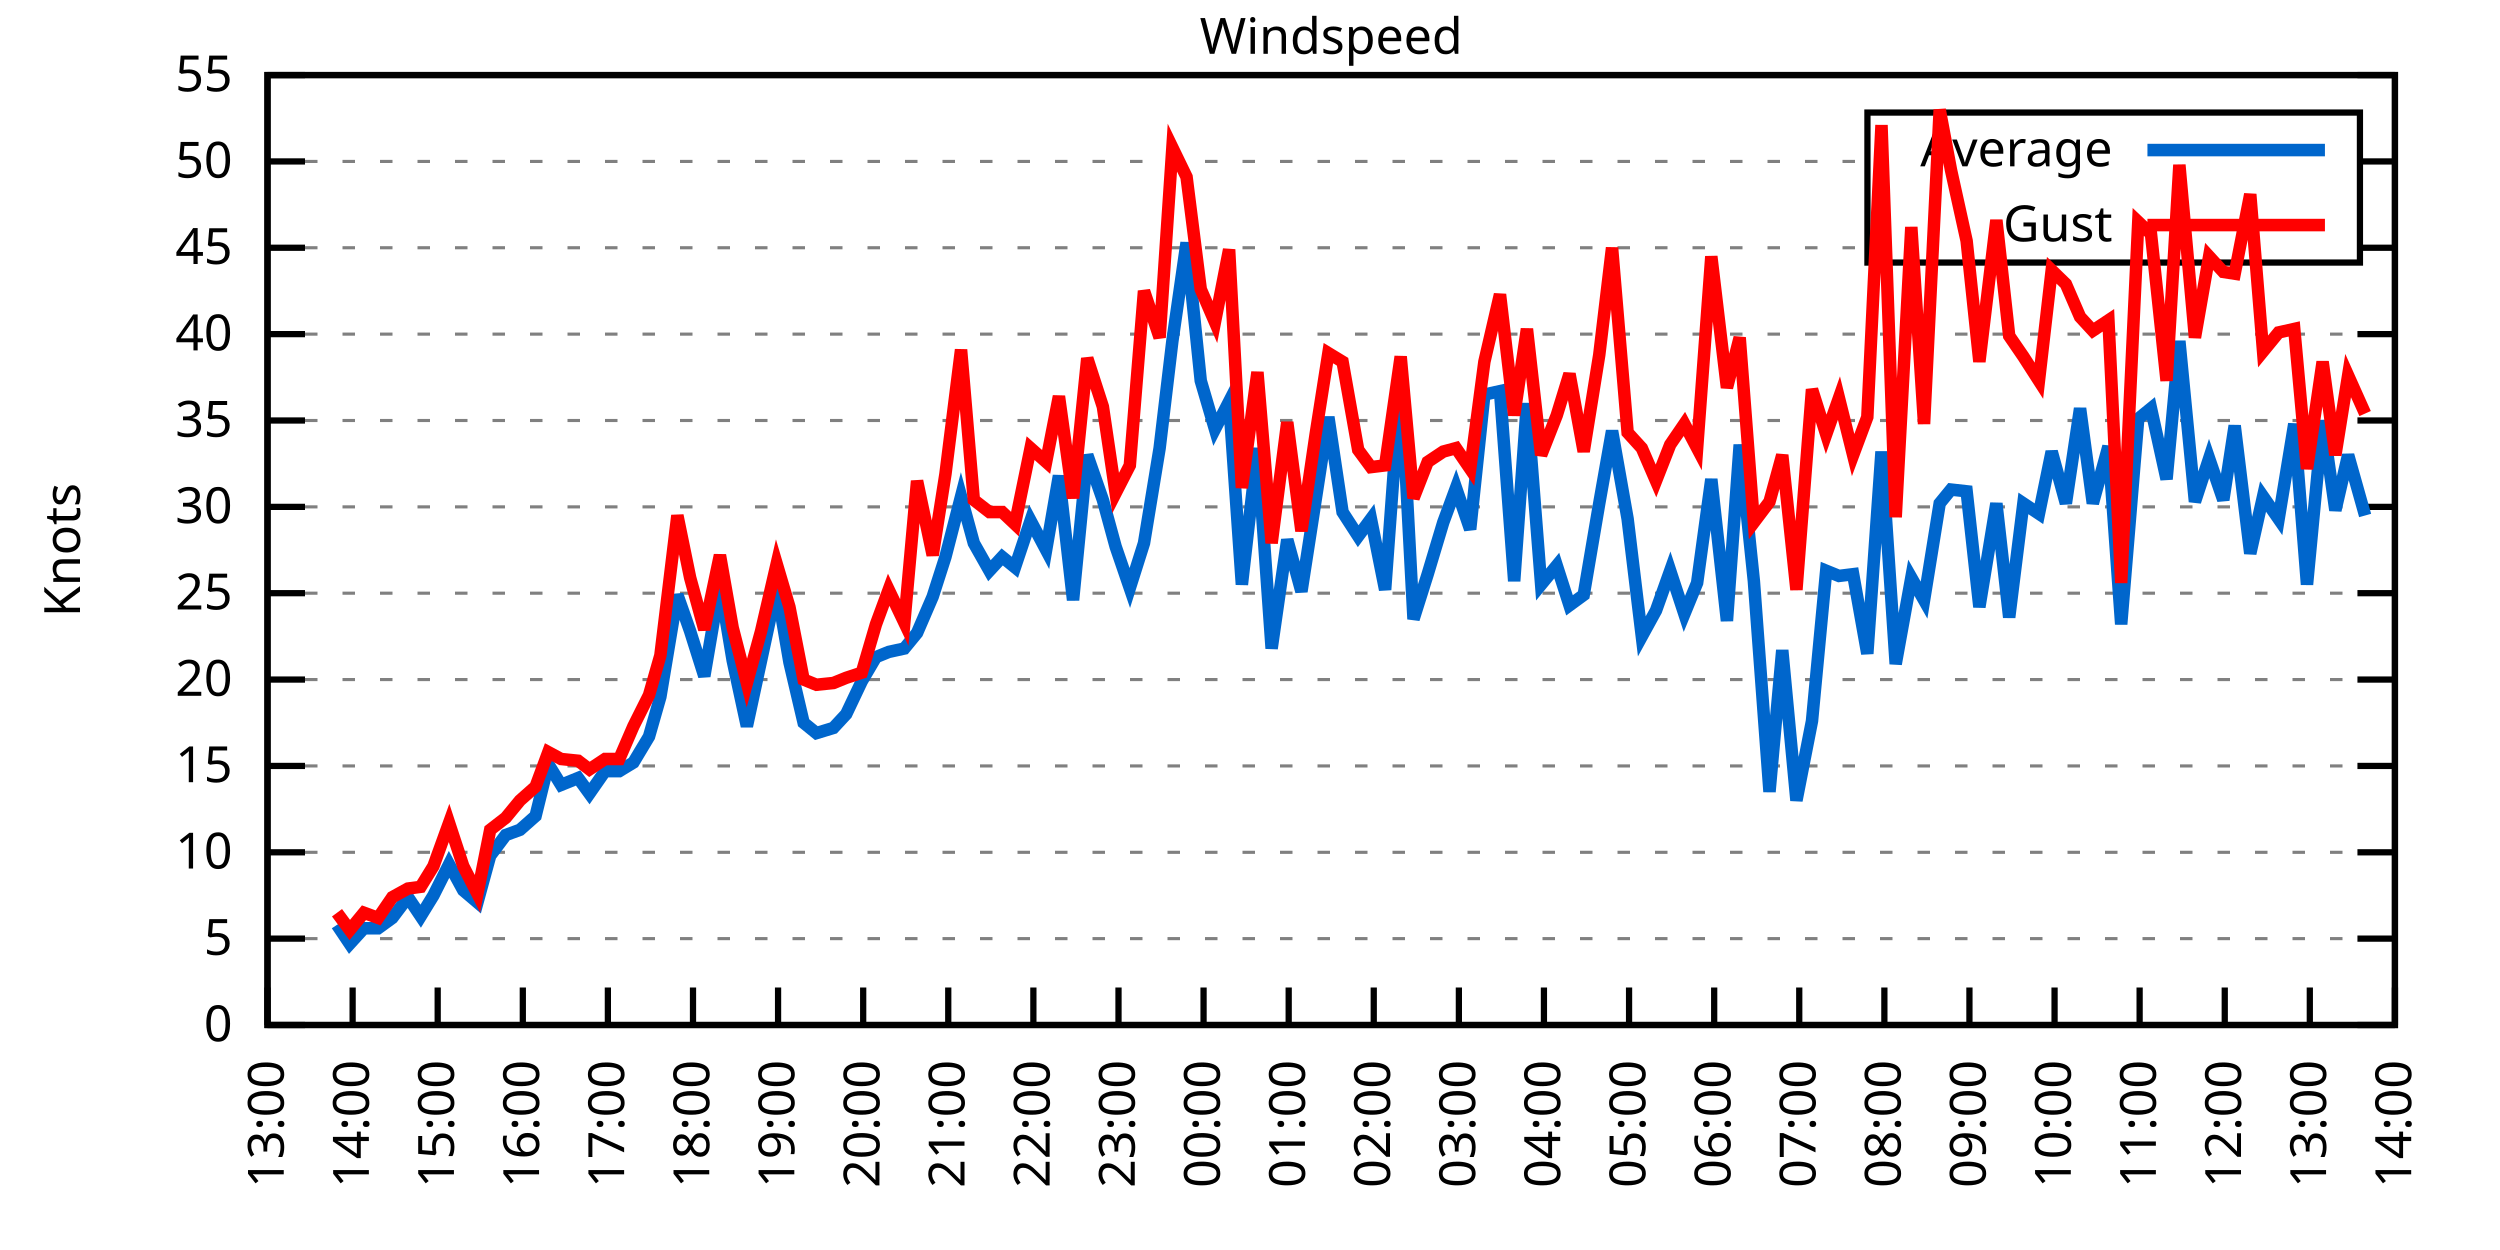
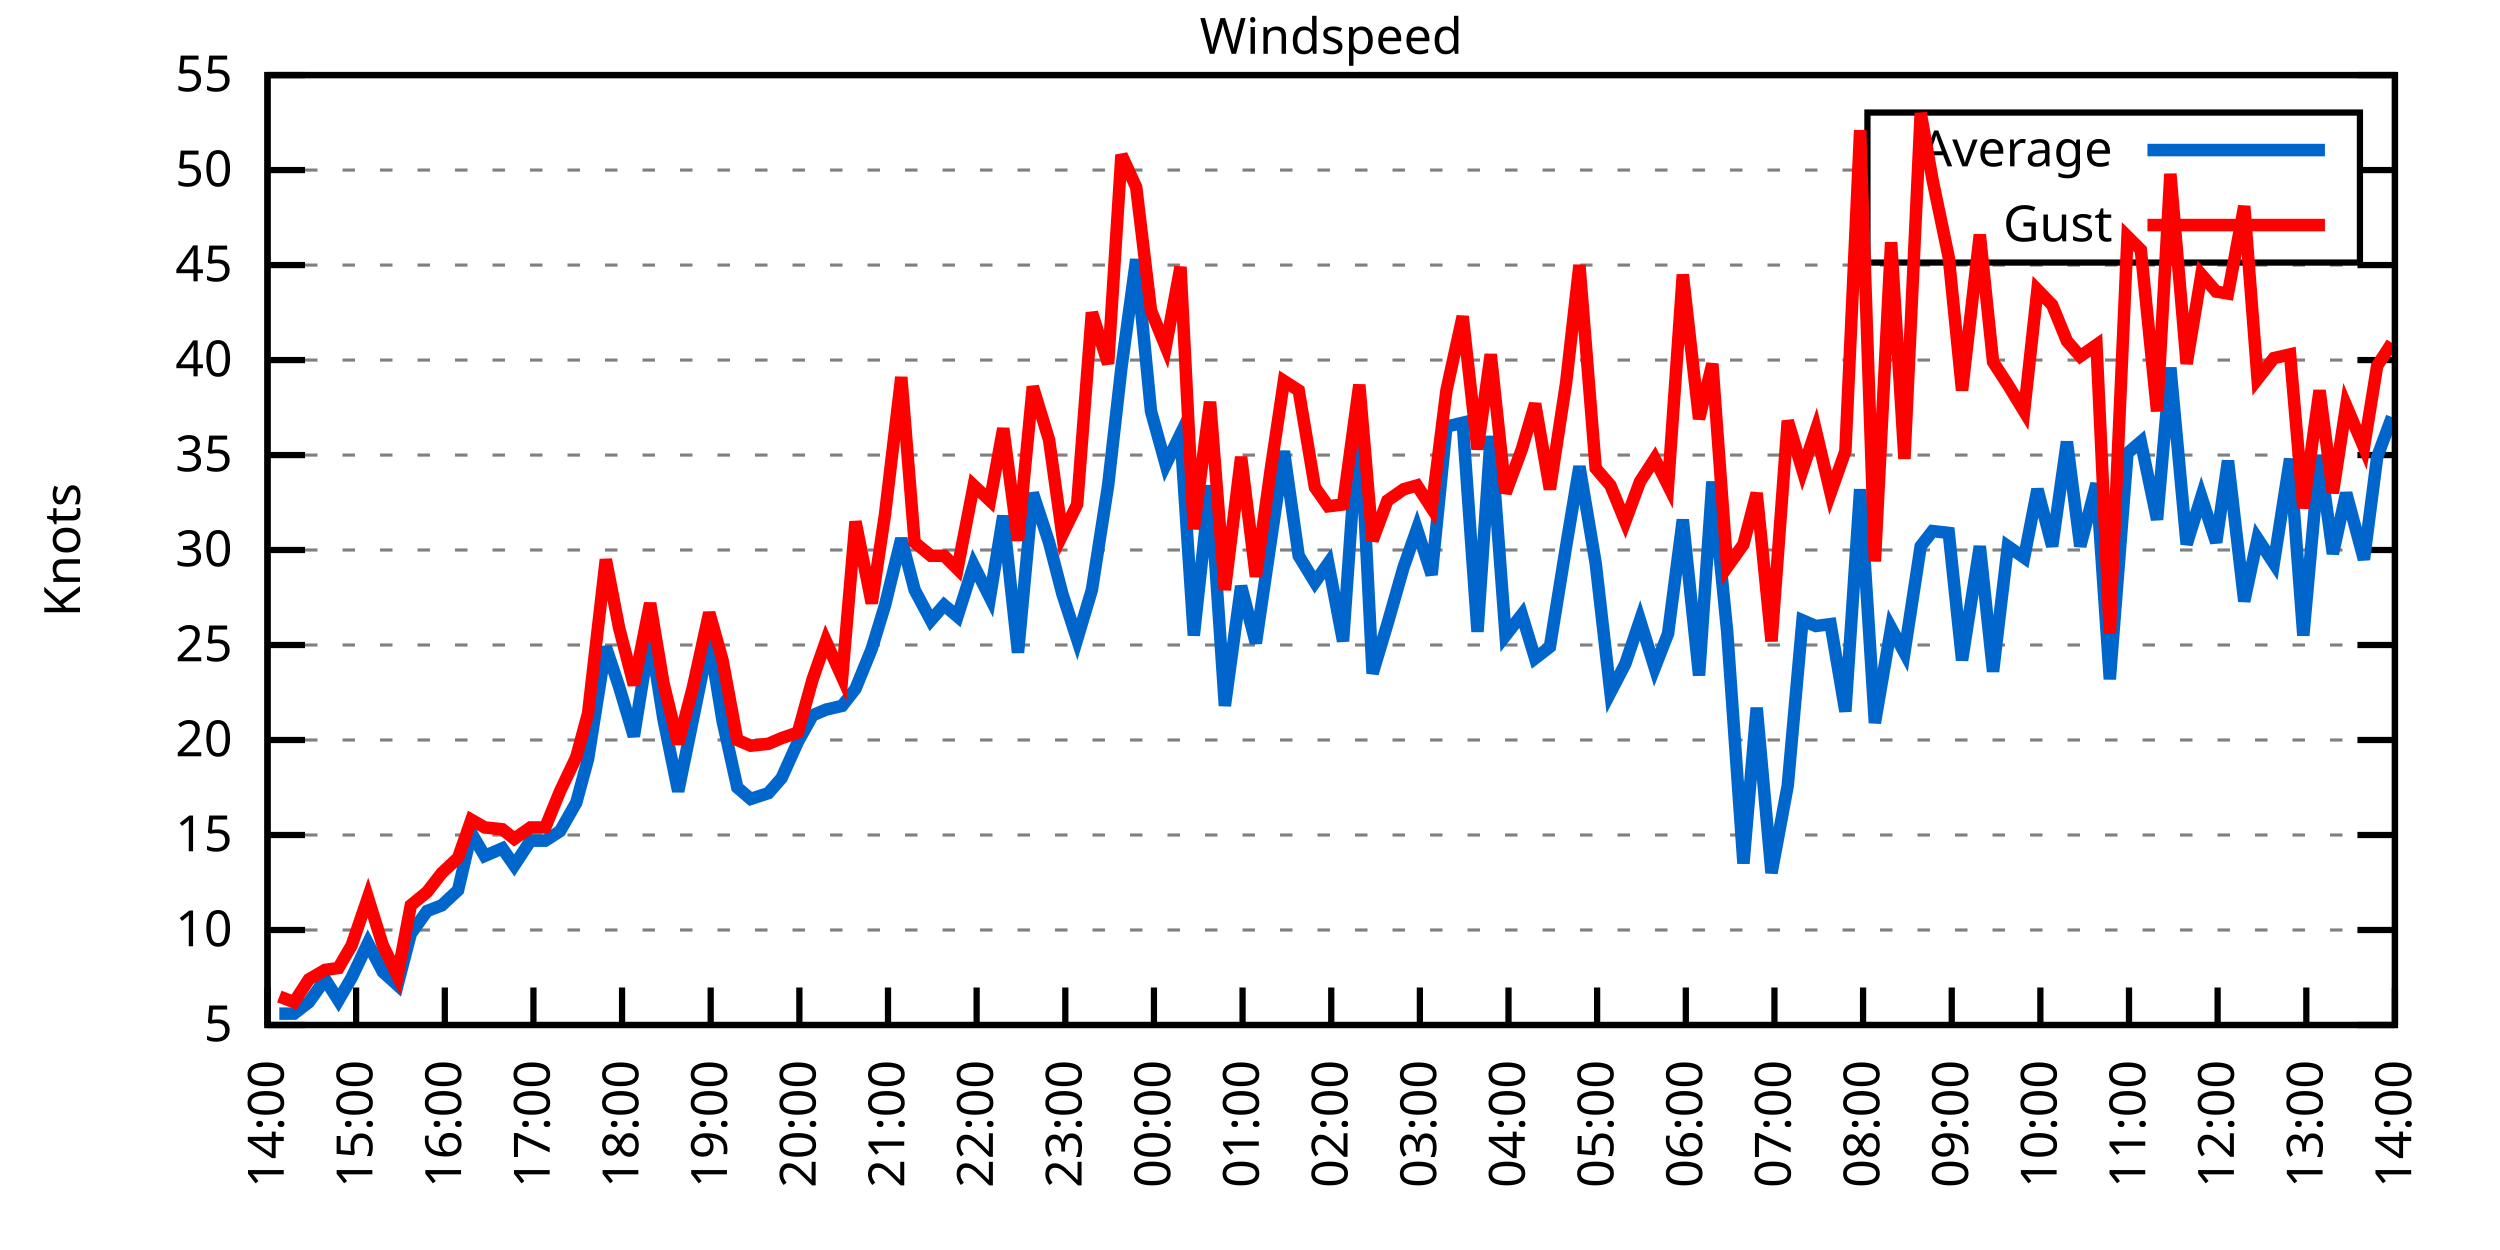
<svg xmlns="http://www.w3.org/2000/svg" xmlns:xlink="http://www.w3.org/1999/xlink" width="400" height="200" viewBox="0 0 400 200">
  <g id="gnuplot_canvas">
    <rect x="0" y="0" width="400" height="200" fill="none" />
    <defs>
      <circle id="gpDot" r="0.5" stroke-width="0.5" stroke="currentColor" />
      <path id="gpPt0" stroke-width="0.333" stroke="currentColor" d="M-1,0 h2 M0,-1 v2" />
      <path id="gpPt1" stroke-width="0.333" stroke="currentColor" d="M-1,-1 L1,1 M1,-1 L-1,1" />
      <path id="gpPt2" stroke-width="0.333" stroke="currentColor" d="M-1,0 L1,0 M0,-1 L0,1 M-1,-1 L1,1 M-1,1 L1,-1" />
      <rect id="gpPt3" stroke-width="0.333" stroke="currentColor" x="-1" y="-1" width="2" height="2" />
      <rect id="gpPt4" stroke-width="0.333" stroke="currentColor" fill="currentColor" x="-1" y="-1" width="2" height="2" />
      <circle id="gpPt5" stroke-width="0.333" stroke="currentColor" cx="0" cy="0" r="1" />
      <use xlink:href="#gpPt5" id="gpPt6" fill="currentColor" stroke="none" />
      <path id="gpPt7" stroke-width="0.333" stroke="currentColor" d="M0,-1.33 L-1.33,0.67 L1.33,0.67 z" />
      <use xlink:href="#gpPt7" id="gpPt8" fill="currentColor" stroke="none" />
      <use xlink:href="#gpPt7" id="gpPt9" stroke="currentColor" transform="rotate(180)" />
      <use xlink:href="#gpPt9" id="gpPt10" fill="currentColor" stroke="none" />
      <use xlink:href="#gpPt3" id="gpPt11" stroke="currentColor" transform="rotate(45)" />
      <use xlink:href="#gpPt11" id="gpPt12" fill="currentColor" stroke="none" />
      <path id="gpPt13" stroke-width="0.333" stroke="currentColor" d="M0,1.330 L1.265,0.411 L0.782,-1.067 L-0.782,-1.076 L-1.265,0.411 z" />
      <use xlink:href="#gpPt13" id="gpPt14" fill="currentColor" stroke="none" />
      <filter id="textbox" filterUnits="objectBoundingBox" x="0" y="0" height="1" width="1">
        <feFlood flood-color="white" flood-opacity="1" result="bgnd" />
        <feComposite in="SourceGraphic" in2="bgnd" operator="atop" />
      </filter>
      <filter id="greybox" filterUnits="objectBoundingBox" x="0" y="0" height="1" width="1">
        <feFlood flood-color="lightgrey" flood-opacity="1" result="grey" />
        <feComposite in="SourceGraphic" in2="grey" operator="atop" />
      </filter>
    </defs>
    <g fill="none" color="white" stroke="currentColor" stroke-width="1.00" stroke-linecap="butt" stroke-linejoin="miter">
</g>
    <g fill="none" color="black" stroke="currentColor" stroke-width="1.00" stroke-linecap="butt" stroke-linejoin="miter">
      <g stroke="none" shape-rendering="crispEdges">
        <polygon fill="rgb(255, 255, 255)" points="42.80,164.00 383.18,164.00 383.18,12.02 42.80,12.02 " />
      </g>
    </g>
    <g fill="none" color="black" stroke="currentColor" stroke-width="1.00" stroke-linecap="butt" stroke-linejoin="miter">
</g>
    <g fill="none" color="black" stroke="black" stroke-width="0.50" stroke-linecap="butt" stroke-linejoin="miter">
</g>
    <g fill="none" color="gray" stroke="currentColor" stroke-width="0.50" stroke-linecap="butt" stroke-linejoin="miter">
      <path stroke="gray" stroke-dasharray="2,4" class="gridline" d="M42.80,164.00 L383.19,164.00  " />
    </g>
    <g fill="none" color="gray" stroke="gray" stroke-width="1.00" stroke-linecap="butt" stroke-linejoin="miter">
</g>
    <g fill="none" color="black" stroke="currentColor" stroke-width="1.00" stroke-linecap="butt" stroke-linejoin="miter">
      <path stroke="black" d="M42.80,164.00 L48.80,164.00 M383.19,164.00 L377.19,164.00  " />
      <g transform="translate(37.20,166.60)" stroke="none" fill="black" font-family="Sans" font-size="8.00" text-anchor="end">
        <text>
-           <tspan font-family="Sans"> 0</tspan>
-         </text>
-       </g>
-     </g>
-     <g fill="none" color="black" stroke="currentColor" stroke-width="1.00" stroke-linecap="butt" stroke-linejoin="miter">
- </g>
-     <g fill="none" color="black" stroke="black" stroke-width="0.50" stroke-linecap="butt" stroke-linejoin="miter">
- </g>
-     <g fill="none" color="gray" stroke="currentColor" stroke-width="0.50" stroke-linecap="butt" stroke-linejoin="miter">
-       <path stroke="gray" stroke-dasharray="2,4" class="gridline" d="M42.80,150.18 L383.19,150.18  " />
-     </g>
-     <g fill="none" color="gray" stroke="gray" stroke-width="1.00" stroke-linecap="butt" stroke-linejoin="miter">
- </g>
-     <g fill="none" color="black" stroke="currentColor" stroke-width="1.00" stroke-linecap="butt" stroke-linejoin="miter">
-       <path stroke="black" d="M42.80,150.18 L48.80,150.18 M383.19,150.18 L377.19,150.18  " />
-       <g transform="translate(37.20,152.78)" stroke="none" fill="black" font-family="Sans" font-size="8.00" text-anchor="end">
-         <text>
          <tspan font-family="Sans"> 5</tspan>
        </text>
      </g>
    </g>
    <g fill="none" color="black" stroke="currentColor" stroke-width="1.00" stroke-linecap="butt" stroke-linejoin="miter">
</g>
    <g fill="none" color="black" stroke="black" stroke-width="0.50" stroke-linecap="butt" stroke-linejoin="miter">
</g>
    <g fill="none" color="gray" stroke="currentColor" stroke-width="0.50" stroke-linecap="butt" stroke-linejoin="miter">
-       <path stroke="gray" stroke-dasharray="2,4" class="gridline" d="M42.80,136.37 L383.19,136.37  " />
-     </g>
-     <g fill="none" color="gray" stroke="gray" stroke-width="1.00" stroke-linecap="butt" stroke-linejoin="miter">
- </g>
-     <g fill="none" color="black" stroke="currentColor" stroke-width="1.00" stroke-linecap="butt" stroke-linejoin="miter">
-       <path stroke="black" d="M42.80,136.37 L48.80,136.37 M383.19,136.37 L377.19,136.37  " />
-       <g transform="translate(37.20,138.97)" stroke="none" fill="black" font-family="Sans" font-size="8.00" text-anchor="end">
+       <path stroke="gray" stroke-dasharray="2,4" class="gridline" d="M42.80,148.80 L383.19,148.80  " />
+     </g>
+     <g fill="none" color="gray" stroke="gray" stroke-width="1.00" stroke-linecap="butt" stroke-linejoin="miter">
+ </g>
+     <g fill="none" color="black" stroke="currentColor" stroke-width="1.00" stroke-linecap="butt" stroke-linejoin="miter">
+       <path stroke="black" d="M42.80,148.80 L48.80,148.80 M383.19,148.80 L377.19,148.80  " />
+       <g transform="translate(37.20,151.40)" stroke="none" fill="black" font-family="Sans" font-size="8.00" text-anchor="end">
        <text>
          <tspan font-family="Sans"> 10</tspan>
        </text>
      </g>
    </g>
    <g fill="none" color="black" stroke="currentColor" stroke-width="1.00" stroke-linecap="butt" stroke-linejoin="miter">
</g>
    <g fill="none" color="black" stroke="black" stroke-width="0.50" stroke-linecap="butt" stroke-linejoin="miter">
</g>
    <g fill="none" color="gray" stroke="currentColor" stroke-width="0.50" stroke-linecap="butt" stroke-linejoin="miter">
-       <path stroke="gray" stroke-dasharray="2,4" class="gridline" d="M42.80,122.55 L383.19,122.55  " />
-     </g>
-     <g fill="none" color="gray" stroke="gray" stroke-width="1.00" stroke-linecap="butt" stroke-linejoin="miter">
- </g>
-     <g fill="none" color="black" stroke="currentColor" stroke-width="1.00" stroke-linecap="butt" stroke-linejoin="miter">
-       <path stroke="black" d="M42.80,122.55 L48.80,122.55 M383.19,122.55 L377.19,122.55  " />
-       <g transform="translate(37.20,125.15)" stroke="none" fill="black" font-family="Sans" font-size="8.00" text-anchor="end">
+       <path stroke="gray" stroke-dasharray="2,4" class="gridline" d="M42.80,133.60 L383.19,133.60  " />
+     </g>
+     <g fill="none" color="gray" stroke="gray" stroke-width="1.00" stroke-linecap="butt" stroke-linejoin="miter">
+ </g>
+     <g fill="none" color="black" stroke="currentColor" stroke-width="1.00" stroke-linecap="butt" stroke-linejoin="miter">
+       <path stroke="black" d="M42.80,133.60 L48.80,133.60 M383.19,133.60 L377.19,133.60  " />
+       <g transform="translate(37.20,136.20)" stroke="none" fill="black" font-family="Sans" font-size="8.00" text-anchor="end">
        <text>
          <tspan font-family="Sans"> 15</tspan>
        </text>
      </g>
    </g>
    <g fill="none" color="black" stroke="currentColor" stroke-width="1.00" stroke-linecap="butt" stroke-linejoin="miter">
</g>
    <g fill="none" color="black" stroke="black" stroke-width="0.50" stroke-linecap="butt" stroke-linejoin="miter">
</g>
    <g fill="none" color="gray" stroke="currentColor" stroke-width="0.50" stroke-linecap="butt" stroke-linejoin="miter">
-       <path stroke="gray" stroke-dasharray="2,4" class="gridline" d="M42.80,108.73 L383.19,108.73  " />
-     </g>
-     <g fill="none" color="gray" stroke="gray" stroke-width="1.00" stroke-linecap="butt" stroke-linejoin="miter">
- </g>
-     <g fill="none" color="black" stroke="currentColor" stroke-width="1.00" stroke-linecap="butt" stroke-linejoin="miter">
-       <path stroke="black" d="M42.80,108.73 L48.80,108.73 M383.19,108.73 L377.19,108.73  " />
-       <g transform="translate(37.20,111.33)" stroke="none" fill="black" font-family="Sans" font-size="8.00" text-anchor="end">
+       <path stroke="gray" stroke-dasharray="2,4" class="gridline" d="M42.80,118.40 L383.19,118.40  " />
+     </g>
+     <g fill="none" color="gray" stroke="gray" stroke-width="1.00" stroke-linecap="butt" stroke-linejoin="miter">
+ </g>
+     <g fill="none" color="black" stroke="currentColor" stroke-width="1.00" stroke-linecap="butt" stroke-linejoin="miter">
+       <path stroke="black" d="M42.80,118.40 L48.80,118.40 M383.19,118.40 L377.19,118.40  " />
+       <g transform="translate(37.20,121.00)" stroke="none" fill="black" font-family="Sans" font-size="8.00" text-anchor="end">
        <text>
          <tspan font-family="Sans"> 20</tspan>
        </text>
      </g>
    </g>
    <g fill="none" color="black" stroke="currentColor" stroke-width="1.00" stroke-linecap="butt" stroke-linejoin="miter">
</g>
    <g fill="none" color="black" stroke="black" stroke-width="0.50" stroke-linecap="butt" stroke-linejoin="miter">
</g>
    <g fill="none" color="gray" stroke="currentColor" stroke-width="0.50" stroke-linecap="butt" stroke-linejoin="miter">
-       <path stroke="gray" stroke-dasharray="2,4" class="gridline" d="M42.80,94.91 L383.19,94.91  " />
-     </g>
-     <g fill="none" color="gray" stroke="gray" stroke-width="1.00" stroke-linecap="butt" stroke-linejoin="miter">
- </g>
-     <g fill="none" color="black" stroke="currentColor" stroke-width="1.00" stroke-linecap="butt" stroke-linejoin="miter">
-       <path stroke="black" d="M42.80,94.91 L48.80,94.91 M383.19,94.91 L377.19,94.91  " />
-       <g transform="translate(37.20,97.51)" stroke="none" fill="black" font-family="Sans" font-size="8.00" text-anchor="end">
+       <path stroke="gray" stroke-dasharray="2,4" class="gridline" d="M42.80,103.20 L383.19,103.20  " />
+     </g>
+     <g fill="none" color="gray" stroke="gray" stroke-width="1.00" stroke-linecap="butt" stroke-linejoin="miter">
+ </g>
+     <g fill="none" color="black" stroke="currentColor" stroke-width="1.00" stroke-linecap="butt" stroke-linejoin="miter">
+       <path stroke="black" d="M42.80,103.20 L48.80,103.20 M383.19,103.20 L377.19,103.20  " />
+       <g transform="translate(37.20,105.80)" stroke="none" fill="black" font-family="Sans" font-size="8.00" text-anchor="end">
        <text>
          <tspan font-family="Sans"> 25</tspan>
        </text>
      </g>
    </g>
    <g fill="none" color="black" stroke="currentColor" stroke-width="1.00" stroke-linecap="butt" stroke-linejoin="miter">
</g>
    <g fill="none" color="black" stroke="black" stroke-width="0.50" stroke-linecap="butt" stroke-linejoin="miter">
</g>
    <g fill="none" color="gray" stroke="currentColor" stroke-width="0.50" stroke-linecap="butt" stroke-linejoin="miter">
-       <path stroke="gray" stroke-dasharray="2,4" class="gridline" d="M42.80,81.10 L383.19,81.10  " />
-     </g>
-     <g fill="none" color="gray" stroke="gray" stroke-width="1.00" stroke-linecap="butt" stroke-linejoin="miter">
- </g>
-     <g fill="none" color="black" stroke="currentColor" stroke-width="1.00" stroke-linecap="butt" stroke-linejoin="miter">
-       <path stroke="black" d="M42.80,81.10 L48.80,81.10 M383.19,81.10 L377.19,81.10  " />
-       <g transform="translate(37.20,83.70)" stroke="none" fill="black" font-family="Sans" font-size="8.00" text-anchor="end">
+       <path stroke="gray" stroke-dasharray="2,4" class="gridline" d="M42.80,88.00 L383.19,88.00  " />
+     </g>
+     <g fill="none" color="gray" stroke="gray" stroke-width="1.00" stroke-linecap="butt" stroke-linejoin="miter">
+ </g>
+     <g fill="none" color="black" stroke="currentColor" stroke-width="1.00" stroke-linecap="butt" stroke-linejoin="miter">
+       <path stroke="black" d="M42.80,88.00 L48.80,88.00 M383.19,88.00 L377.19,88.00  " />
+       <g transform="translate(37.20,90.60)" stroke="none" fill="black" font-family="Sans" font-size="8.00" text-anchor="end">
        <text>
          <tspan font-family="Sans"> 30</tspan>
        </text>
      </g>
    </g>
    <g fill="none" color="black" stroke="currentColor" stroke-width="1.00" stroke-linecap="butt" stroke-linejoin="miter">
</g>
    <g fill="none" color="black" stroke="black" stroke-width="0.50" stroke-linecap="butt" stroke-linejoin="miter">
</g>
    <g fill="none" color="gray" stroke="currentColor" stroke-width="0.50" stroke-linecap="butt" stroke-linejoin="miter">
-       <path stroke="gray" stroke-dasharray="2,4" class="gridline" d="M42.80,67.28 L383.19,67.28  " />
-     </g>
-     <g fill="none" color="gray" stroke="gray" stroke-width="1.00" stroke-linecap="butt" stroke-linejoin="miter">
- </g>
-     <g fill="none" color="black" stroke="currentColor" stroke-width="1.00" stroke-linecap="butt" stroke-linejoin="miter">
-       <path stroke="black" d="M42.80,67.28 L48.80,67.28 M383.19,67.28 L377.19,67.28  " />
-       <g transform="translate(37.20,69.88)" stroke="none" fill="black" font-family="Sans" font-size="8.00" text-anchor="end">
+       <path stroke="gray" stroke-dasharray="2,4" class="gridline" d="M42.80,72.81 L383.19,72.81  " />
+     </g>
+     <g fill="none" color="gray" stroke="gray" stroke-width="1.00" stroke-linecap="butt" stroke-linejoin="miter">
+ </g>
+     <g fill="none" color="black" stroke="currentColor" stroke-width="1.00" stroke-linecap="butt" stroke-linejoin="miter">
+       <path stroke="black" d="M42.80,72.81 L48.80,72.81 M383.19,72.81 L377.19,72.81  " />
+       <g transform="translate(37.20,75.41)" stroke="none" fill="black" font-family="Sans" font-size="8.00" text-anchor="end">
        <text>
          <tspan font-family="Sans"> 35</tspan>
        </text>
      </g>
    </g>
    <g fill="none" color="black" stroke="currentColor" stroke-width="1.00" stroke-linecap="butt" stroke-linejoin="miter">
</g>
    <g fill="none" color="black" stroke="black" stroke-width="0.50" stroke-linecap="butt" stroke-linejoin="miter">
</g>
    <g fill="none" color="gray" stroke="currentColor" stroke-width="0.50" stroke-linecap="butt" stroke-linejoin="miter">
-       <path stroke="gray" stroke-dasharray="2,4" class="gridline" d="M42.80,53.46 L383.19,53.46  " />
-     </g>
-     <g fill="none" color="gray" stroke="gray" stroke-width="1.00" stroke-linecap="butt" stroke-linejoin="miter">
- </g>
-     <g fill="none" color="black" stroke="currentColor" stroke-width="1.00" stroke-linecap="butt" stroke-linejoin="miter">
-       <path stroke="black" d="M42.80,53.46 L48.80,53.46 M383.19,53.46 L377.19,53.46  " />
-       <g transform="translate(37.20,56.06)" stroke="none" fill="black" font-family="Sans" font-size="8.00" text-anchor="end">
+       <path stroke="gray" stroke-dasharray="2,4" class="gridline" d="M42.80,57.61 L383.19,57.61  " />
+     </g>
+     <g fill="none" color="gray" stroke="gray" stroke-width="1.00" stroke-linecap="butt" stroke-linejoin="miter">
+ </g>
+     <g fill="none" color="black" stroke="currentColor" stroke-width="1.00" stroke-linecap="butt" stroke-linejoin="miter">
+       <path stroke="black" d="M42.80,57.61 L48.80,57.61 M383.19,57.61 L377.19,57.61  " />
+       <g transform="translate(37.20,60.21)" stroke="none" fill="black" font-family="Sans" font-size="8.00" text-anchor="end">
        <text>
          <tspan font-family="Sans"> 40</tspan>
        </text>
      </g>
    </g>
    <g fill="none" color="black" stroke="currentColor" stroke-width="1.00" stroke-linecap="butt" stroke-linejoin="miter">
</g>
    <g fill="none" color="black" stroke="black" stroke-width="0.50" stroke-linecap="butt" stroke-linejoin="miter">
</g>
    <g fill="none" color="gray" stroke="currentColor" stroke-width="0.50" stroke-linecap="butt" stroke-linejoin="miter">
-       <path stroke="gray" stroke-dasharray="2,4" class="gridline" d="M42.80,39.64 L298.79,39.64 M377.59,39.64 L383.19,39.64  " />
-     </g>
-     <g fill="none" color="gray" stroke="gray" stroke-width="1.00" stroke-linecap="butt" stroke-linejoin="miter">
- </g>
-     <g fill="none" color="black" stroke="currentColor" stroke-width="1.00" stroke-linecap="butt" stroke-linejoin="miter">
-       <path stroke="black" d="M42.80,39.64 L48.80,39.64 M383.19,39.64 L377.19,39.64  " />
-       <g transform="translate(37.20,42.24)" stroke="none" fill="black" font-family="Sans" font-size="8.00" text-anchor="end">
+       <path stroke="gray" stroke-dasharray="2,4" class="gridline" d="M42.80,42.41 L383.19,42.41  " />
+     </g>
+     <g fill="none" color="gray" stroke="gray" stroke-width="1.00" stroke-linecap="butt" stroke-linejoin="miter">
+ </g>
+     <g fill="none" color="black" stroke="currentColor" stroke-width="1.00" stroke-linecap="butt" stroke-linejoin="miter">
+       <path stroke="black" d="M42.80,42.41 L48.80,42.41 M383.19,42.41 L377.19,42.41  " />
+       <g transform="translate(37.20,45.01)" stroke="none" fill="black" font-family="Sans" font-size="8.00" text-anchor="end">
        <text>
          <tspan font-family="Sans"> 45</tspan>
        </text>
      </g>
    </g>
    <g fill="none" color="black" stroke="currentColor" stroke-width="1.00" stroke-linecap="butt" stroke-linejoin="miter">
</g>
    <g fill="none" color="black" stroke="black" stroke-width="0.50" stroke-linecap="butt" stroke-linejoin="miter">
</g>
    <g fill="none" color="gray" stroke="currentColor" stroke-width="0.50" stroke-linecap="butt" stroke-linejoin="miter">
-       <path stroke="gray" stroke-dasharray="2,4" class="gridline" d="M42.80,25.83 L298.79,25.83 M377.59,25.83 L383.19,25.83  " />
-     </g>
-     <g fill="none" color="gray" stroke="gray" stroke-width="1.00" stroke-linecap="butt" stroke-linejoin="miter">
- </g>
-     <g fill="none" color="black" stroke="currentColor" stroke-width="1.00" stroke-linecap="butt" stroke-linejoin="miter">
-       <path stroke="black" d="M42.80,25.83 L48.80,25.83 M383.19,25.83 L377.19,25.83  " />
-       <g transform="translate(37.20,28.43)" stroke="none" fill="black" font-family="Sans" font-size="8.00" text-anchor="end">
+       <path stroke="gray" stroke-dasharray="2,4" class="gridline" d="M42.80,27.21 L298.79,27.21 M377.59,27.21 L383.19,27.21  " />
+     </g>
+     <g fill="none" color="gray" stroke="gray" stroke-width="1.00" stroke-linecap="butt" stroke-linejoin="miter">
+ </g>
+     <g fill="none" color="black" stroke="currentColor" stroke-width="1.00" stroke-linecap="butt" stroke-linejoin="miter">
+       <path stroke="black" d="M42.80,27.21 L48.80,27.21 M383.19,27.21 L377.19,27.21  " />
+       <g transform="translate(37.20,29.81)" stroke="none" fill="black" font-family="Sans" font-size="8.00" text-anchor="end">
        <text>
          <tspan font-family="Sans"> 50</tspan>
        </text>
      </g>
    </g>
    <g fill="none" color="black" stroke="currentColor" stroke-width="1.00" stroke-linecap="butt" stroke-linejoin="miter">
</g>
    <g fill="none" color="black" stroke="black" stroke-width="0.50" stroke-linecap="butt" stroke-linejoin="miter">
</g>
    <g fill="none" color="gray" stroke="currentColor" stroke-width="0.50" stroke-linecap="butt" stroke-linejoin="miter">
      <path stroke="gray" stroke-dasharray="2,4" class="gridline" d="M42.80,12.01 L383.19,12.01  " />
    </g>
    <g fill="none" color="gray" stroke="gray" stroke-width="1.00" stroke-linecap="butt" stroke-linejoin="miter">
</g>
    <g fill="none" color="black" stroke="currentColor" stroke-width="1.00" stroke-linecap="butt" stroke-linejoin="miter">
      <path stroke="black" d="M42.80,12.01 L48.80,12.01 M383.19,12.01 L377.19,12.01  " />
      <g transform="translate(37.20,14.61)" stroke="none" fill="black" font-family="Sans" font-size="8.00" text-anchor="end">
        <text>
          <tspan font-family="Sans"> 55</tspan>
        </text>
      </g>
    </g>
    <g fill="none" color="black" stroke="currentColor" stroke-width="1.00" stroke-linecap="butt" stroke-linejoin="miter">
      <path stroke="black" d="M42.80,164.00 L42.80,158.00  " />
      <g transform="translate(45.40,169.60) rotate(270.00)" stroke="none" fill="black" font-family="Sans" font-size="8.00" text-anchor="end">
        <text>
-           <tspan font-family="Sans">13:00</tspan>
-         </text>
-       </g>
-     </g>
-     <g fill="none" color="black" stroke="currentColor" stroke-width="1.00" stroke-linecap="butt" stroke-linejoin="miter">
-       <path stroke="black" d="M56.42,164.00 L56.42,158.00  " />
-       <g transform="translate(59.02,169.60) rotate(270.00)" stroke="none" fill="black" font-family="Sans" font-size="8.00" text-anchor="end">
-         <text>
          <tspan font-family="Sans">14:00</tspan>
        </text>
      </g>
    </g>
    <g fill="none" color="black" stroke="currentColor" stroke-width="1.00" stroke-linecap="butt" stroke-linejoin="miter">
-       <path stroke="black" d="M70.03,164.00 L70.03,158.00  " />
-       <g transform="translate(72.63,169.60) rotate(270.00)" stroke="none" fill="black" font-family="Sans" font-size="8.00" text-anchor="end">
+       <path stroke="black" d="M56.98,164.00 L56.98,158.00  " />
+       <g transform="translate(59.58,169.60) rotate(270.00)" stroke="none" fill="black" font-family="Sans" font-size="8.00" text-anchor="end">
        <text>
          <tspan font-family="Sans">15:00</tspan>
        </text>
      </g>
    </g>
    <g fill="none" color="black" stroke="currentColor" stroke-width="1.00" stroke-linecap="butt" stroke-linejoin="miter">
-       <path stroke="black" d="M83.65,164.00 L83.65,158.00  " />
-       <g transform="translate(86.25,169.60) rotate(270.00)" stroke="none" fill="black" font-family="Sans" font-size="8.00" text-anchor="end">
+       <path stroke="black" d="M71.17,164.00 L71.17,158.00  " />
+       <g transform="translate(73.77,169.60) rotate(270.00)" stroke="none" fill="black" font-family="Sans" font-size="8.00" text-anchor="end">
        <text>
          <tspan font-family="Sans">16:00</tspan>
        </text>
      </g>
    </g>
    <g fill="none" color="black" stroke="currentColor" stroke-width="1.00" stroke-linecap="butt" stroke-linejoin="miter">
-       <path stroke="black" d="M97.26,164.00 L97.26,158.00  " />
-       <g transform="translate(99.86,169.60) rotate(270.00)" stroke="none" fill="black" font-family="Sans" font-size="8.00" text-anchor="end">
+       <path stroke="black" d="M85.35,164.00 L85.35,158.00  " />
+       <g transform="translate(87.95,169.60) rotate(270.00)" stroke="none" fill="black" font-family="Sans" font-size="8.00" text-anchor="end">
        <text>
          <tspan font-family="Sans">17:00</tspan>
        </text>
      </g>
    </g>
    <g fill="none" color="black" stroke="currentColor" stroke-width="1.00" stroke-linecap="butt" stroke-linejoin="miter">
-       <path stroke="black" d="M110.88,164.00 L110.88,158.00  " />
-       <g transform="translate(113.48,169.60) rotate(270.00)" stroke="none" fill="black" font-family="Sans" font-size="8.00" text-anchor="end">
+       <path stroke="black" d="M99.53,164.00 L99.53,158.00  " />
+       <g transform="translate(102.13,169.60) rotate(270.00)" stroke="none" fill="black" font-family="Sans" font-size="8.00" text-anchor="end">
        <text>
          <tspan font-family="Sans">18:00</tspan>
        </text>
      </g>
    </g>
    <g fill="none" color="black" stroke="currentColor" stroke-width="1.00" stroke-linecap="butt" stroke-linejoin="miter">
-       <path stroke="black" d="M124.49,164.00 L124.49,158.00  " />
-       <g transform="translate(127.09,169.60) rotate(270.00)" stroke="none" fill="black" font-family="Sans" font-size="8.00" text-anchor="end">
+       <path stroke="black" d="M113.71,164.00 L113.71,158.00  " />
+       <g transform="translate(116.31,169.60) rotate(270.00)" stroke="none" fill="black" font-family="Sans" font-size="8.00" text-anchor="end">
        <text>
          <tspan font-family="Sans">19:00</tspan>
        </text>
      </g>
    </g>
    <g fill="none" color="black" stroke="currentColor" stroke-width="1.00" stroke-linecap="butt" stroke-linejoin="miter">
-       <path stroke="black" d="M138.11,164.00 L138.11,158.00  " />
-       <g transform="translate(140.71,169.60) rotate(270.00)" stroke="none" fill="black" font-family="Sans" font-size="8.00" text-anchor="end">
+       <path stroke="black" d="M127.90,164.00 L127.90,158.00  " />
+       <g transform="translate(130.50,169.60) rotate(270.00)" stroke="none" fill="black" font-family="Sans" font-size="8.00" text-anchor="end">
        <text>
          <tspan font-family="Sans">20:00</tspan>
        </text>
      </g>
    </g>
    <g fill="none" color="black" stroke="currentColor" stroke-width="1.00" stroke-linecap="butt" stroke-linejoin="miter">
-       <path stroke="black" d="M151.72,164.00 L151.72,158.00  " />
-       <g transform="translate(154.32,169.60) rotate(270.00)" stroke="none" fill="black" font-family="Sans" font-size="8.00" text-anchor="end">
+       <path stroke="black" d="M142.08,164.00 L142.08,158.00  " />
+       <g transform="translate(144.68,169.60) rotate(270.00)" stroke="none" fill="black" font-family="Sans" font-size="8.00" text-anchor="end">
        <text>
          <tspan font-family="Sans">21:00</tspan>
        </text>
      </g>
    </g>
    <g fill="none" color="black" stroke="currentColor" stroke-width="1.00" stroke-linecap="butt" stroke-linejoin="miter">
-       <path stroke="black" d="M165.34,164.00 L165.34,158.00  " />
-       <g transform="translate(167.94,169.60) rotate(270.00)" stroke="none" fill="black" font-family="Sans" font-size="8.00" text-anchor="end">
+       <path stroke="black" d="M156.26,164.00 L156.26,158.00  " />
+       <g transform="translate(158.86,169.60) rotate(270.00)" stroke="none" fill="black" font-family="Sans" font-size="8.00" text-anchor="end">
        <text>
          <tspan font-family="Sans">22:00</tspan>
        </text>
      </g>
    </g>
    <g fill="none" color="black" stroke="currentColor" stroke-width="1.00" stroke-linecap="butt" stroke-linejoin="miter">
-       <path stroke="black" d="M178.96,164.00 L178.96,158.00  " />
-       <g transform="translate(181.56,169.60) rotate(270.00)" stroke="none" fill="black" font-family="Sans" font-size="8.00" text-anchor="end">
+       <path stroke="black" d="M170.45,164.00 L170.45,158.00  " />
+       <g transform="translate(173.05,169.60) rotate(270.00)" stroke="none" fill="black" font-family="Sans" font-size="8.00" text-anchor="end">
        <text>
          <tspan font-family="Sans">23:00</tspan>
        </text>
      </g>
    </g>
    <g fill="none" color="black" stroke="currentColor" stroke-width="1.00" stroke-linecap="butt" stroke-linejoin="miter">
-       <path stroke="black" d="M192.57,164.00 L192.57,158.00  " />
-       <g transform="translate(195.17,169.60) rotate(270.00)" stroke="none" fill="black" font-family="Sans" font-size="8.00" text-anchor="end">
+       <path stroke="black" d="M184.63,164.00 L184.63,158.00  " />
+       <g transform="translate(187.23,169.60) rotate(270.00)" stroke="none" fill="black" font-family="Sans" font-size="8.00" text-anchor="end">
        <text>
          <tspan font-family="Sans">00:00</tspan>
        </text>
      </g>
    </g>
    <g fill="none" color="black" stroke="currentColor" stroke-width="1.00" stroke-linecap="butt" stroke-linejoin="miter">
-       <path stroke="black" d="M206.19,164.00 L206.19,158.00  " />
-       <g transform="translate(208.79,169.60) rotate(270.00)" stroke="none" fill="black" font-family="Sans" font-size="8.00" text-anchor="end">
+       <path stroke="black" d="M198.81,164.00 L198.81,158.00  " />
+       <g transform="translate(201.41,169.60) rotate(270.00)" stroke="none" fill="black" font-family="Sans" font-size="8.00" text-anchor="end">
        <text>
          <tspan font-family="Sans">01:00</tspan>
        </text>
      </g>
    </g>
    <g fill="none" color="black" stroke="currentColor" stroke-width="1.00" stroke-linecap="butt" stroke-linejoin="miter">
-       <path stroke="black" d="M219.80,164.00 L219.80,158.00  " />
-       <g transform="translate(222.40,169.60) rotate(270.00)" stroke="none" fill="black" font-family="Sans" font-size="8.00" text-anchor="end">
+       <path stroke="black" d="M213.00,164.00 L213.00,158.00  " />
+       <g transform="translate(215.60,169.60) rotate(270.00)" stroke="none" fill="black" font-family="Sans" font-size="8.00" text-anchor="end">
        <text>
          <tspan font-family="Sans">02:00</tspan>
        </text>
      </g>
    </g>
    <g fill="none" color="black" stroke="currentColor" stroke-width="1.00" stroke-linecap="butt" stroke-linejoin="miter">
-       <path stroke="black" d="M233.42,164.00 L233.42,158.00  " />
-       <g transform="translate(236.02,169.60) rotate(270.00)" stroke="none" fill="black" font-family="Sans" font-size="8.00" text-anchor="end">
+       <path stroke="black" d="M227.18,164.00 L227.18,158.00  " />
+       <g transform="translate(229.78,169.60) rotate(270.00)" stroke="none" fill="black" font-family="Sans" font-size="8.00" text-anchor="end">
        <text>
          <tspan font-family="Sans">03:00</tspan>
        </text>
      </g>
    </g>
    <g fill="none" color="black" stroke="currentColor" stroke-width="1.00" stroke-linecap="butt" stroke-linejoin="miter">
-       <path stroke="black" d="M247.03,164.00 L247.03,158.00  " />
-       <g transform="translate(249.63,169.60) rotate(270.00)" stroke="none" fill="black" font-family="Sans" font-size="8.00" text-anchor="end">
+       <path stroke="black" d="M241.36,164.00 L241.36,158.00  " />
+       <g transform="translate(243.96,169.60) rotate(270.00)" stroke="none" fill="black" font-family="Sans" font-size="8.00" text-anchor="end">
        <text>
          <tspan font-family="Sans">04:00</tspan>
        </text>
      </g>
    </g>
    <g fill="none" color="black" stroke="currentColor" stroke-width="1.00" stroke-linecap="butt" stroke-linejoin="miter">
-       <path stroke="black" d="M260.65,164.00 L260.65,158.00  " />
-       <g transform="translate(263.25,169.60) rotate(270.00)" stroke="none" fill="black" font-family="Sans" font-size="8.00" text-anchor="end">
+       <path stroke="black" d="M255.54,164.00 L255.54,158.00  " />
+       <g transform="translate(258.14,169.60) rotate(270.00)" stroke="none" fill="black" font-family="Sans" font-size="8.00" text-anchor="end">
        <text>
          <tspan font-family="Sans">05:00</tspan>
        </text>
      </g>
    </g>
    <g fill="none" color="black" stroke="currentColor" stroke-width="1.00" stroke-linecap="butt" stroke-linejoin="miter">
-       <path stroke="black" d="M274.27,164.00 L274.27,158.00  " />
-       <g transform="translate(276.87,169.60) rotate(270.00)" stroke="none" fill="black" font-family="Sans" font-size="8.00" text-anchor="end">
+       <path stroke="black" d="M269.73,164.00 L269.73,158.00  " />
+       <g transform="translate(272.33,169.60) rotate(270.00)" stroke="none" fill="black" font-family="Sans" font-size="8.00" text-anchor="end">
        <text>
          <tspan font-family="Sans">06:00</tspan>
        </text>
      </g>
    </g>
    <g fill="none" color="black" stroke="currentColor" stroke-width="1.00" stroke-linecap="butt" stroke-linejoin="miter">
-       <path stroke="black" d="M287.88,164.00 L287.88,158.00  " />
-       <g transform="translate(290.48,169.60) rotate(270.00)" stroke="none" fill="black" font-family="Sans" font-size="8.00" text-anchor="end">
+       <path stroke="black" d="M283.91,164.00 L283.91,158.00  " />
+       <g transform="translate(286.51,169.60) rotate(270.00)" stroke="none" fill="black" font-family="Sans" font-size="8.00" text-anchor="end">
        <text>
          <tspan font-family="Sans">07:00</tspan>
        </text>
      </g>
    </g>
    <g fill="none" color="black" stroke="currentColor" stroke-width="1.00" stroke-linecap="butt" stroke-linejoin="miter">
-       <path stroke="black" d="M301.50,164.00 L301.50,158.00  " />
-       <g transform="translate(304.10,169.60) rotate(270.00)" stroke="none" fill="black" font-family="Sans" font-size="8.00" text-anchor="end">
+       <path stroke="black" d="M298.09,164.00 L298.09,158.00  " />
+       <g transform="translate(300.69,169.60) rotate(270.00)" stroke="none" fill="black" font-family="Sans" font-size="8.00" text-anchor="end">
        <text>
          <tspan font-family="Sans">08:00</tspan>
        </text>
      </g>
    </g>
    <g fill="none" color="black" stroke="currentColor" stroke-width="1.00" stroke-linecap="butt" stroke-linejoin="miter">
-       <path stroke="black" d="M315.11,164.00 L315.11,158.00  " />
-       <g transform="translate(317.71,169.60) rotate(270.00)" stroke="none" fill="black" font-family="Sans" font-size="8.00" text-anchor="end">
+       <path stroke="black" d="M312.28,164.00 L312.28,158.00  " />
+       <g transform="translate(314.88,169.60) rotate(270.00)" stroke="none" fill="black" font-family="Sans" font-size="8.00" text-anchor="end">
        <text>
          <tspan font-family="Sans">09:00</tspan>
        </text>
      </g>
    </g>
    <g fill="none" color="black" stroke="currentColor" stroke-width="1.00" stroke-linecap="butt" stroke-linejoin="miter">
-       <path stroke="black" d="M328.73,164.00 L328.73,158.00  " />
-       <g transform="translate(331.33,169.60) rotate(270.00)" stroke="none" fill="black" font-family="Sans" font-size="8.00" text-anchor="end">
+       <path stroke="black" d="M326.46,164.00 L326.46,158.00  " />
+       <g transform="translate(329.06,169.60) rotate(270.00)" stroke="none" fill="black" font-family="Sans" font-size="8.00" text-anchor="end">
        <text>
          <tspan font-family="Sans">10:00</tspan>
        </text>
      </g>
    </g>
    <g fill="none" color="black" stroke="currentColor" stroke-width="1.00" stroke-linecap="butt" stroke-linejoin="miter">
-       <path stroke="black" d="M342.34,164.00 L342.34,158.00  " />
-       <g transform="translate(344.94,169.60) rotate(270.00)" stroke="none" fill="black" font-family="Sans" font-size="8.00" text-anchor="end">
+       <path stroke="black" d="M340.64,164.00 L340.64,158.00  " />
+       <g transform="translate(343.24,169.60) rotate(270.00)" stroke="none" fill="black" font-family="Sans" font-size="8.00" text-anchor="end">
        <text>
          <tspan font-family="Sans">11:00</tspan>
        </text>
      </g>
    </g>
    <g fill="none" color="black" stroke="currentColor" stroke-width="1.00" stroke-linecap="butt" stroke-linejoin="miter">
-       <path stroke="black" d="M355.96,164.00 L355.96,158.00  " />
-       <g transform="translate(358.56,169.60) rotate(270.00)" stroke="none" fill="black" font-family="Sans" font-size="8.00" text-anchor="end">
+       <path stroke="black" d="M354.82,164.00 L354.82,158.00  " />
+       <g transform="translate(357.42,169.60) rotate(270.00)" stroke="none" fill="black" font-family="Sans" font-size="8.00" text-anchor="end">
        <text>
          <tspan font-family="Sans">12:00</tspan>
        </text>
      </g>
    </g>
    <g fill="none" color="black" stroke="currentColor" stroke-width="1.00" stroke-linecap="butt" stroke-linejoin="miter">
-       <path stroke="black" d="M369.57,164.00 L369.57,158.00  " />
-       <g transform="translate(372.17,169.60) rotate(270.00)" stroke="none" fill="black" font-family="Sans" font-size="8.00" text-anchor="end">
+       <path stroke="black" d="M369.01,164.00 L369.01,158.00  " />
+       <g transform="translate(371.61,169.60) rotate(270.00)" stroke="none" fill="black" font-family="Sans" font-size="8.00" text-anchor="end">
        <text>
          <tspan font-family="Sans">13:00</tspan>
        </text>
      </g>
    </g>
    <g fill="none" color="black" stroke="currentColor" stroke-width="1.00" stroke-linecap="butt" stroke-linejoin="miter">
      <path stroke="black" d="M383.19,164.00 L383.19,158.00  " />
      <g transform="translate(385.79,169.60) rotate(270.00)" stroke="none" fill="black" font-family="Sans" font-size="8.00" text-anchor="end">
        <text>
          <tspan font-family="Sans">14:00</tspan>
        </text>
      </g>
    </g>
    <g fill="none" color="black" stroke="currentColor" stroke-width="1.00" stroke-linecap="butt" stroke-linejoin="miter">
</g>
    <g fill="none" color="black" stroke="currentColor" stroke-width="1.00" stroke-linecap="butt" stroke-linejoin="miter">
      <path stroke="black" d="M42.80,12.01 L42.80,164.00 L383.19,164.00 L383.19,12.01 L42.80,12.01 Z  " />
    </g>
    <g fill="none" color="black" stroke="currentColor" stroke-width="1.00" stroke-linecap="butt" stroke-linejoin="miter">
</g>
    <g fill="none" color="black" stroke="currentColor" stroke-width="1.00" stroke-linecap="butt" stroke-linejoin="miter">
      <path stroke="black" d="M298.79,42.01 L298.79,18.01 L377.59,18.01 L377.59,42.01 L298.79,42.01 Z  " />
    </g>
    <g id="Windspeed_plot_1">
      <g fill="none" color="white" stroke="black" stroke-width="2.00" stroke-linecap="butt" stroke-linejoin="miter">
</g>
      <g fill="none" color="black" stroke="currentColor" stroke-width="2.00" stroke-linecap="butt" stroke-linejoin="miter">
        <g transform="translate(337.99,26.61)" stroke="none" fill="black" font-family="Sans" font-size="8.00" text-anchor="end">
          <text>
            <tspan font-family="Sans">Average</tspan>
          </text>
        </g>
      </g>
      <g fill="none" color="black" stroke="currentColor" stroke-width="2.00" stroke-linecap="butt" stroke-linejoin="miter">
-         <path stroke="rgb(  0, 102, 204)" d="M343.59,24.01 L371.99,24.01 M53.92,147.97 L55.96,151.01 L58.23,148.52 L60.50,148.52 L62.77,146.87 L65.27,143.55   L67.31,146.59 L69.35,143.27 L71.85,138.30 L74.12,142.45 L76.39,144.38 L78.43,136.92 L80.92,133.60 L83.19,132.77   L85.69,130.56 L87.73,122.27 L89.77,125.59 L92.50,124.48 L94.31,126.97 L96.81,123.38 L99.08,123.38 L101.35,122.00   L103.84,117.85 L105.66,111.49 L108.38,95.19 L110.42,100.99 L112.69,108.18 L115.19,93.53 L117.23,105.69 L119.50,116.19   L121.77,105.69 L124.27,94.08 L126.31,105.97 L128.58,115.64 L130.62,117.30 L133.34,116.47 L135.39,114.26 L137.88,109.01   L140.15,105.14 L142.19,104.31 L144.69,103.76 L146.73,101.27 L149.23,95.47 L151.27,89.11 L153.77,79.44 L155.81,86.90   L158.31,91.32 L160.35,89.11 L162.39,90.77 L164.89,83.31 L167.38,88.00 L169.43,76.12 L171.69,96.02 L173.96,72.81   L176.46,79.99 L178.50,87.45 L180.77,94.08 L183.04,86.90 L185.54,71.70 L187.58,54.57 L189.85,38.82 L192.12,60.92   L194.39,68.66 L196.66,64.24 L198.70,93.53 L201.19,71.70 L203.46,103.76 L205.96,86.35 L208.23,94.64 L210.50,79.99   L212.54,66.73 L214.81,81.93 L217.31,85.79 L219.35,83.03 L221.62,94.36 L224.11,60.37 L226.16,99.06 L228.43,91.87   L230.92,83.58 L232.96,78.06 L235.23,84.69 L237.50,63.13 L240.00,62.58 L242.27,92.98 L244.31,64.52 L246.58,93.53   L249.08,90.49 L251.12,96.85 L253.39,95.19 L255.88,80.54 L257.93,68.94 L260.42,83.03 L262.69,101.82 L264.96,97.68   L267.23,91.32 L269.50,98.23 L271.54,93.26 L273.81,76.67 L276.31,99.34 L278.35,71.15 L280.62,92.98 L283.12,126.69   L285.16,104.03 L287.43,128.08 L289.92,115.36 L292.19,91.32 L294.23,92.15 L296.50,91.87 L298.77,104.59 L301.04,72.25   L303.31,106.24 L305.81,92.43 L307.85,96.02 L310.35,80.54 L312.16,78.33 L314.66,78.61 L316.70,97.12 L319.42,80.54   L321.47,98.78 L323.74,80.54 L326.23,82.20 L328.27,72.25 L330.54,80.54 L332.81,65.34 L334.85,80.54 L337.35,71.42   L339.39,99.89 L342.12,67.00 L344.16,65.34 L346.65,76.67 L348.70,54.57 L351.19,80.27 L353.46,73.36 L355.73,79.99   L357.55,68.11 L360.04,88.56 L362.09,79.44 L364.58,83.03 L367.08,67.83 L369.12,93.53 L371.62,67.28 L373.66,81.65   L375.70,72.81 L378.42,82.48  " />
+         <path stroke="rgb(  0, 102, 204)" d="M343.59,24.01 L371.99,24.01 M44.69,162.18 L47.05,162.18 L49.42,160.35 L52.02,156.70 L54.15,160.05 L56.27,156.40   L58.87,150.93 L61.24,155.49 L63.60,157.62 L65.73,149.41 L68.33,145.76 L70.69,144.85 L73.29,142.42 L75.42,133.30   L77.55,136.95 L80.38,135.73 L82.28,138.47 L84.88,134.51 L87.24,134.51 L89.60,132.99 L92.20,128.43 L94.09,121.44   L96.93,103.51 L99.06,109.89 L101.42,117.80 L104.02,101.68 L106.15,115.06 L108.51,126.61 L110.88,115.06 L113.48,102.29   L115.61,115.36 L117.97,126.00 L120.10,127.83 L122.93,126.91 L125.06,124.48 L127.66,118.71 L130.02,114.45 L132.15,113.54   L134.75,112.93 L136.88,110.20 L139.48,103.81 L141.61,96.82 L144.21,86.18 L146.34,94.39 L148.94,99.25 L151.06,96.82   L153.19,98.64 L155.79,90.44 L158.39,95.60 L160.52,82.53 L162.88,104.42 L165.25,78.89 L167.85,86.79 L169.97,95.00   L172.34,102.29 L174.70,94.39 L177.30,77.67 L179.43,58.82 L181.79,41.50 L184.16,65.81 L186.52,74.33 L188.88,69.46   L191.01,101.68 L193.61,77.67 L195.98,112.93 L198.58,93.78 L200.94,102.90 L203.30,86.79 L205.43,72.20 L207.79,88.92   L210.39,93.17 L212.52,90.13 L214.89,102.60 L217.49,65.21 L219.61,107.76 L221.98,99.86 L224.58,90.74 L226.71,84.66   L229.07,91.96 L231.43,68.25 L234.03,67.64 L236.40,101.08 L238.52,69.77 L240.89,101.68 L243.49,98.34 L245.62,105.33   L247.98,103.51 L250.58,87.40 L252.71,74.63 L255.31,90.13 L257.67,110.80 L260.04,106.24 L262.40,99.25 L264.76,106.85   L266.89,101.38 L269.25,83.14 L271.85,108.07 L273.98,77.06 L276.35,101.08 L278.95,138.16 L281.07,113.24 L283.44,139.68   L286.04,125.70 L288.40,99.25 L290.53,100.16 L292.89,99.86 L295.26,113.84 L297.62,78.28 L299.98,115.67 L302.58,100.47   L304.71,104.42 L307.31,87.40 L309.20,84.97 L311.80,85.27 L313.93,105.64 L316.77,87.40 L318.89,107.46 L321.26,87.40   L323.86,89.22 L325.99,78.28 L328.35,87.40 L330.71,70.68 L332.84,87.40 L335.44,77.37 L337.57,108.68 L340.40,72.50   L342.53,70.68 L345.13,83.14 L347.26,58.82 L349.86,87.09 L352.22,79.49 L354.59,86.79 L356.48,73.72 L359.08,96.21   L361.21,86.18 L363.81,90.13 L366.41,73.41 L368.53,101.68 L371.13,72.81 L373.26,88.61 L375.39,78.89 L378.23,89.52   L380.35,73.11 L382.72,66.73  " />
      </g>
    </g>
    <g id="Windspeed_plot_2">
      <g fill="none" color="black" stroke="currentColor" stroke-width="2.00" stroke-linecap="butt" stroke-linejoin="miter">
        <g transform="translate(337.99,38.61)" stroke="none" fill="black" font-family="Sans" font-size="8.00" text-anchor="end">
          <text>
            <tspan font-family="Sans">Gust</tspan>
          </text>
        </g>
      </g>
      <g fill="none" color="black" stroke="currentColor" stroke-width="2.00" stroke-linecap="butt" stroke-linejoin="miter">
-         <path stroke="rgb(255,   0,   0)" d="M343.59,36.01 L371.99,36.01 M53.92,146.04 L55.96,148.80 L58.23,146.04 L60.50,146.87 L62.77,143.55 L65.27,142.17   L67.31,141.89 L69.35,138.58 L71.85,131.67 L74.12,138.58 L76.39,143.00 L78.43,132.77 L80.92,130.84 L83.19,128.08   L85.69,125.86 L87.73,120.34 L89.77,121.44 L92.50,121.72 L94.31,123.10 L96.81,121.44 L99.08,121.44 L101.35,116.19   L103.84,111.22 L105.66,104.86 L108.38,82.48 L110.42,92.43 L112.69,100.72 L115.19,88.83 L117.23,100.44 L119.50,109.28   L121.77,100.99 L124.27,90.22 L126.31,97.12 L128.58,108.73 L130.62,109.56 L133.34,109.28 L135.39,108.45 L137.88,107.63   L140.15,99.89 L142.19,94.36 L144.69,99.61 L146.73,76.95 L149.23,88.83 L151.27,75.85 L153.77,55.95 L155.81,79.99   L158.31,81.93 L160.35,81.93 L162.39,83.86 L164.89,71.70 L167.38,73.91 L169.43,63.41 L171.69,79.71 L173.96,57.33   L176.46,65.07 L178.50,78.89 L180.77,74.46 L183.04,46.55 L185.54,54.01 L187.58,23.62 L189.85,28.31 L192.12,46.28   L194.39,51.53 L196.66,39.92 L198.70,78.06 L201.19,59.54 L203.46,86.90 L205.96,67.56 L208.23,84.97 L210.50,69.49   L212.54,56.50 L214.81,57.88 L217.31,71.98 L219.35,74.74 L221.62,74.46 L224.11,57.05 L226.16,79.71 L228.43,73.91   L230.92,72.25 L232.96,71.70 L235.23,75.02 L237.50,57.88 L240.00,47.11 L242.27,66.45 L244.31,52.63 L246.58,72.81   L249.08,66.45 L251.12,59.82 L253.39,72.25 L255.88,56.78 L257.93,39.64 L260.42,69.21 L262.69,71.70 L264.96,76.95   L267.23,71.15 L269.50,67.83 L271.54,71.70 L273.81,41.03 L276.31,62.03 L278.35,54.01 L280.62,83.58 L283.12,80.27   L285.16,72.81 L287.43,94.36 L289.92,62.30 L292.19,69.49 L294.23,63.69 L296.50,72.81 L298.77,66.73 L301.04,20.02   L303.31,82.75 L305.81,36.33 L307.85,67.83 L310.35,17.54 L312.16,27.21 L314.66,38.54 L316.70,57.88 L319.42,35.22   L321.47,53.74 L323.74,57.05 L326.23,60.92 L328.27,43.24 L330.54,45.45 L332.81,50.70 L334.85,52.91 L337.35,51.25   L339.39,93.26 L342.12,35.50 L344.16,37.43 L346.65,60.92 L348.70,26.38 L351.19,54.01 L353.46,41.03 L355.73,43.51   L357.55,43.79 L360.04,31.08 L362.09,56.23 L364.58,53.19 L367.08,52.63 L369.12,75.02 L371.62,57.88 L373.66,72.81   L375.70,60.09 L378.42,66.17  " />
+         <path stroke="rgb(255,   0,   0)" d="M343.59,36.01 L371.99,36.01 M44.69,159.44 L47.05,160.35 L49.42,156.70 L52.02,155.18 L54.15,154.88 L56.27,151.23   L58.87,143.63 L61.24,151.23 L63.60,156.10 L65.73,144.85 L68.33,142.72 L70.69,139.68 L73.29,137.25 L75.42,131.17   L77.55,132.39 L80.38,132.69 L82.28,134.21 L84.88,132.39 L87.24,132.39 L89.60,126.61 L92.20,121.14 L94.09,114.15   L96.93,89.52 L99.06,100.47 L101.42,109.59 L104.02,96.52 L106.15,109.28 L108.51,119.01 L110.88,109.89 L113.48,98.04   L115.61,105.64 L117.97,118.40 L120.10,119.31 L122.93,119.01 L125.06,118.10 L127.66,117.19 L130.02,108.68 L132.15,102.60   L134.75,108.37 L136.88,83.45 L139.48,96.52 L141.61,82.23 L144.21,60.34 L146.34,86.79 L148.94,88.92 L151.06,88.92   L153.19,91.04 L155.79,77.67 L158.39,80.10 L160.52,68.55 L162.88,86.49 L165.25,61.86 L167.85,70.37 L169.97,85.57   L172.34,80.71 L174.70,50.01 L177.30,58.21 L179.43,24.78 L181.79,29.94 L184.16,49.70 L186.52,55.48 L188.88,42.71   L191.01,84.66 L193.61,64.29 L195.98,94.39 L198.58,73.11 L200.94,92.26 L203.30,75.24 L205.43,60.95 L207.79,62.47   L210.39,77.97 L212.52,81.01 L214.89,80.71 L217.49,61.56 L219.61,86.49 L221.98,80.10 L224.58,78.28 L226.71,77.67   L229.07,81.32 L231.43,62.47 L234.03,50.62 L236.40,71.89 L238.52,56.70 L240.89,78.89 L243.49,71.89 L245.62,64.60   L247.98,78.28 L250.58,61.25 L252.71,42.41 L255.31,74.93 L257.67,77.67 L260.04,83.45 L262.40,77.06 L264.76,73.41   L266.89,77.67 L269.25,43.93 L271.85,67.03 L273.98,58.21 L276.35,90.74 L278.95,87.09 L281.07,78.89 L283.44,102.60   L286.04,67.33 L288.40,75.24 L290.53,68.85 L292.89,78.89 L295.26,72.20 L297.62,20.83 L299.98,89.83 L302.58,38.76   L304.71,73.41 L307.31,18.09 L309.20,28.73 L311.80,41.19 L313.93,62.47 L316.77,37.54 L318.89,57.91 L321.26,61.56   L323.86,65.81 L325.99,46.36 L328.35,48.79 L330.71,54.57 L332.84,57.00 L335.44,55.18 L337.57,101.38 L340.40,37.85   L342.53,39.98 L345.13,65.81 L347.26,27.82 L349.86,58.21 L352.22,43.93 L354.59,46.66 L356.48,46.97 L359.08,32.98   L361.21,60.65 L363.81,57.30 L366.41,56.70 L368.53,81.32 L371.13,62.47 L373.26,78.89 L375.39,64.90 L378.23,71.59   L380.35,58.52 L382.72,54.87  " />
      </g>
    </g>
    <g fill="none" color="black" stroke="currentColor" stroke-width="2.00" stroke-linecap="butt" stroke-linejoin="miter">
</g>
    <g fill="none" color="black" stroke="black" stroke-width="1.00" stroke-linecap="butt" stroke-linejoin="miter">
</g>
    <g fill="none" color="black" stroke="currentColor" stroke-width="1.00" stroke-linecap="butt" stroke-linejoin="miter">
      <path stroke="black" d="M42.80,12.01 L42.80,164.00 L383.19,164.00 L383.19,12.01 L42.80,12.01 Z  " />
      <g transform="translate(12.80,88.01) rotate(270.00)" stroke="none" fill="black" font-family="Sans" font-size="8.00" text-anchor="middle">
        <text>
          <tspan font-family="Sans">Knots</tspan>
        </text>
      </g>
    </g>
    <g fill="none" color="black" stroke="currentColor" stroke-width="1.00" stroke-linecap="butt" stroke-linejoin="miter">
</g>
    <g fill="none" color="black" stroke="currentColor" stroke-width="1.00" stroke-linecap="butt" stroke-linejoin="miter">
      <g transform="translate(212.99,8.61)" stroke="none" fill="black" font-family="Sans" font-size="8.00" text-anchor="middle">
        <text>
          <tspan font-family="Sans">Windspeed</tspan>
        </text>
      </g>
    </g>
    <g fill="none" color="black" stroke="currentColor" stroke-width="1.00" stroke-linecap="butt" stroke-linejoin="miter">
</g>
  </g>
</svg>
